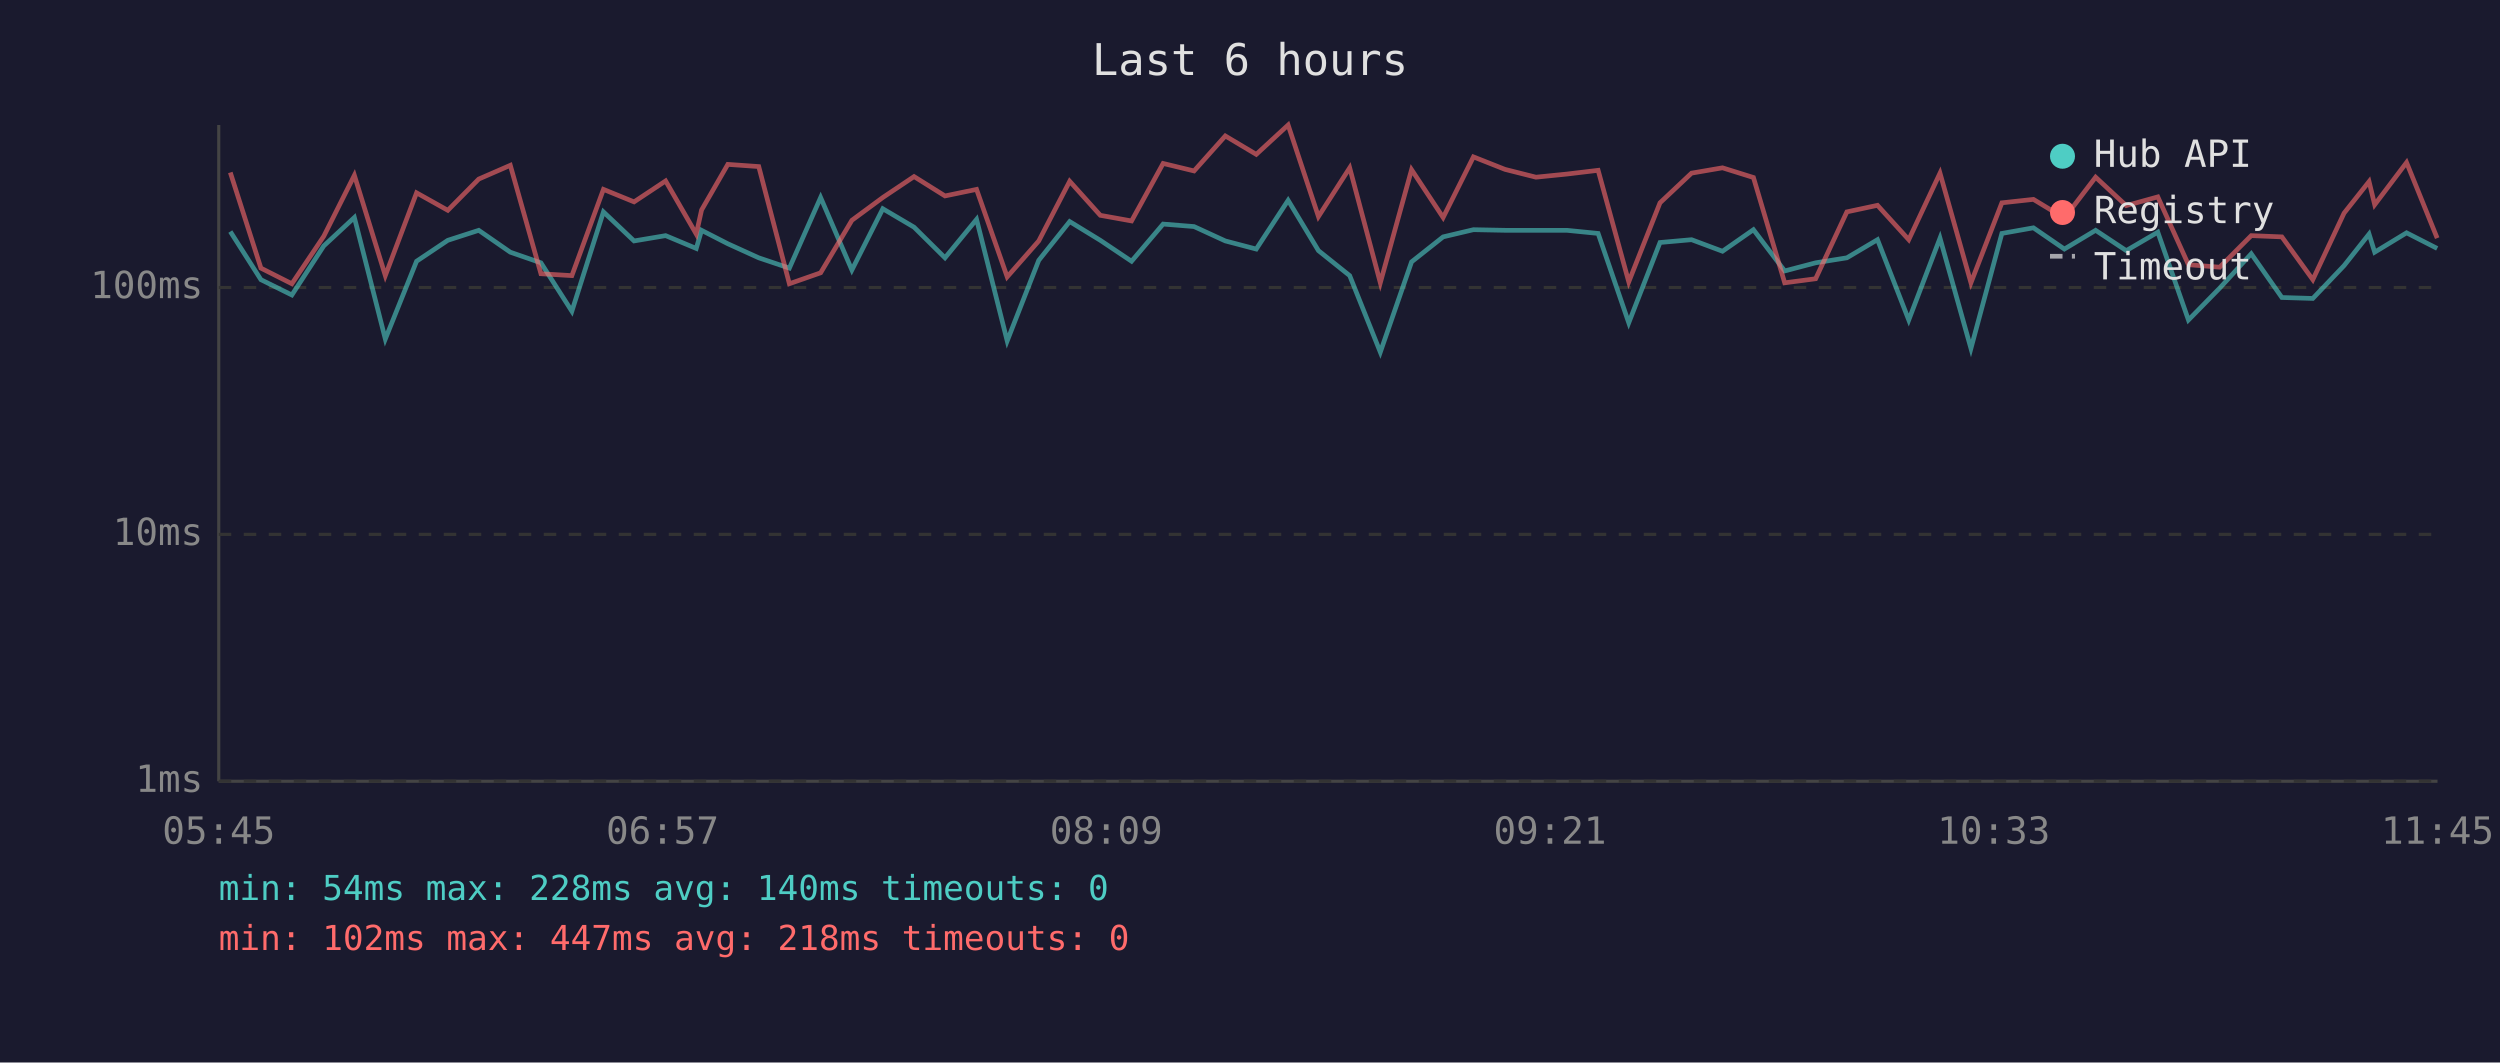
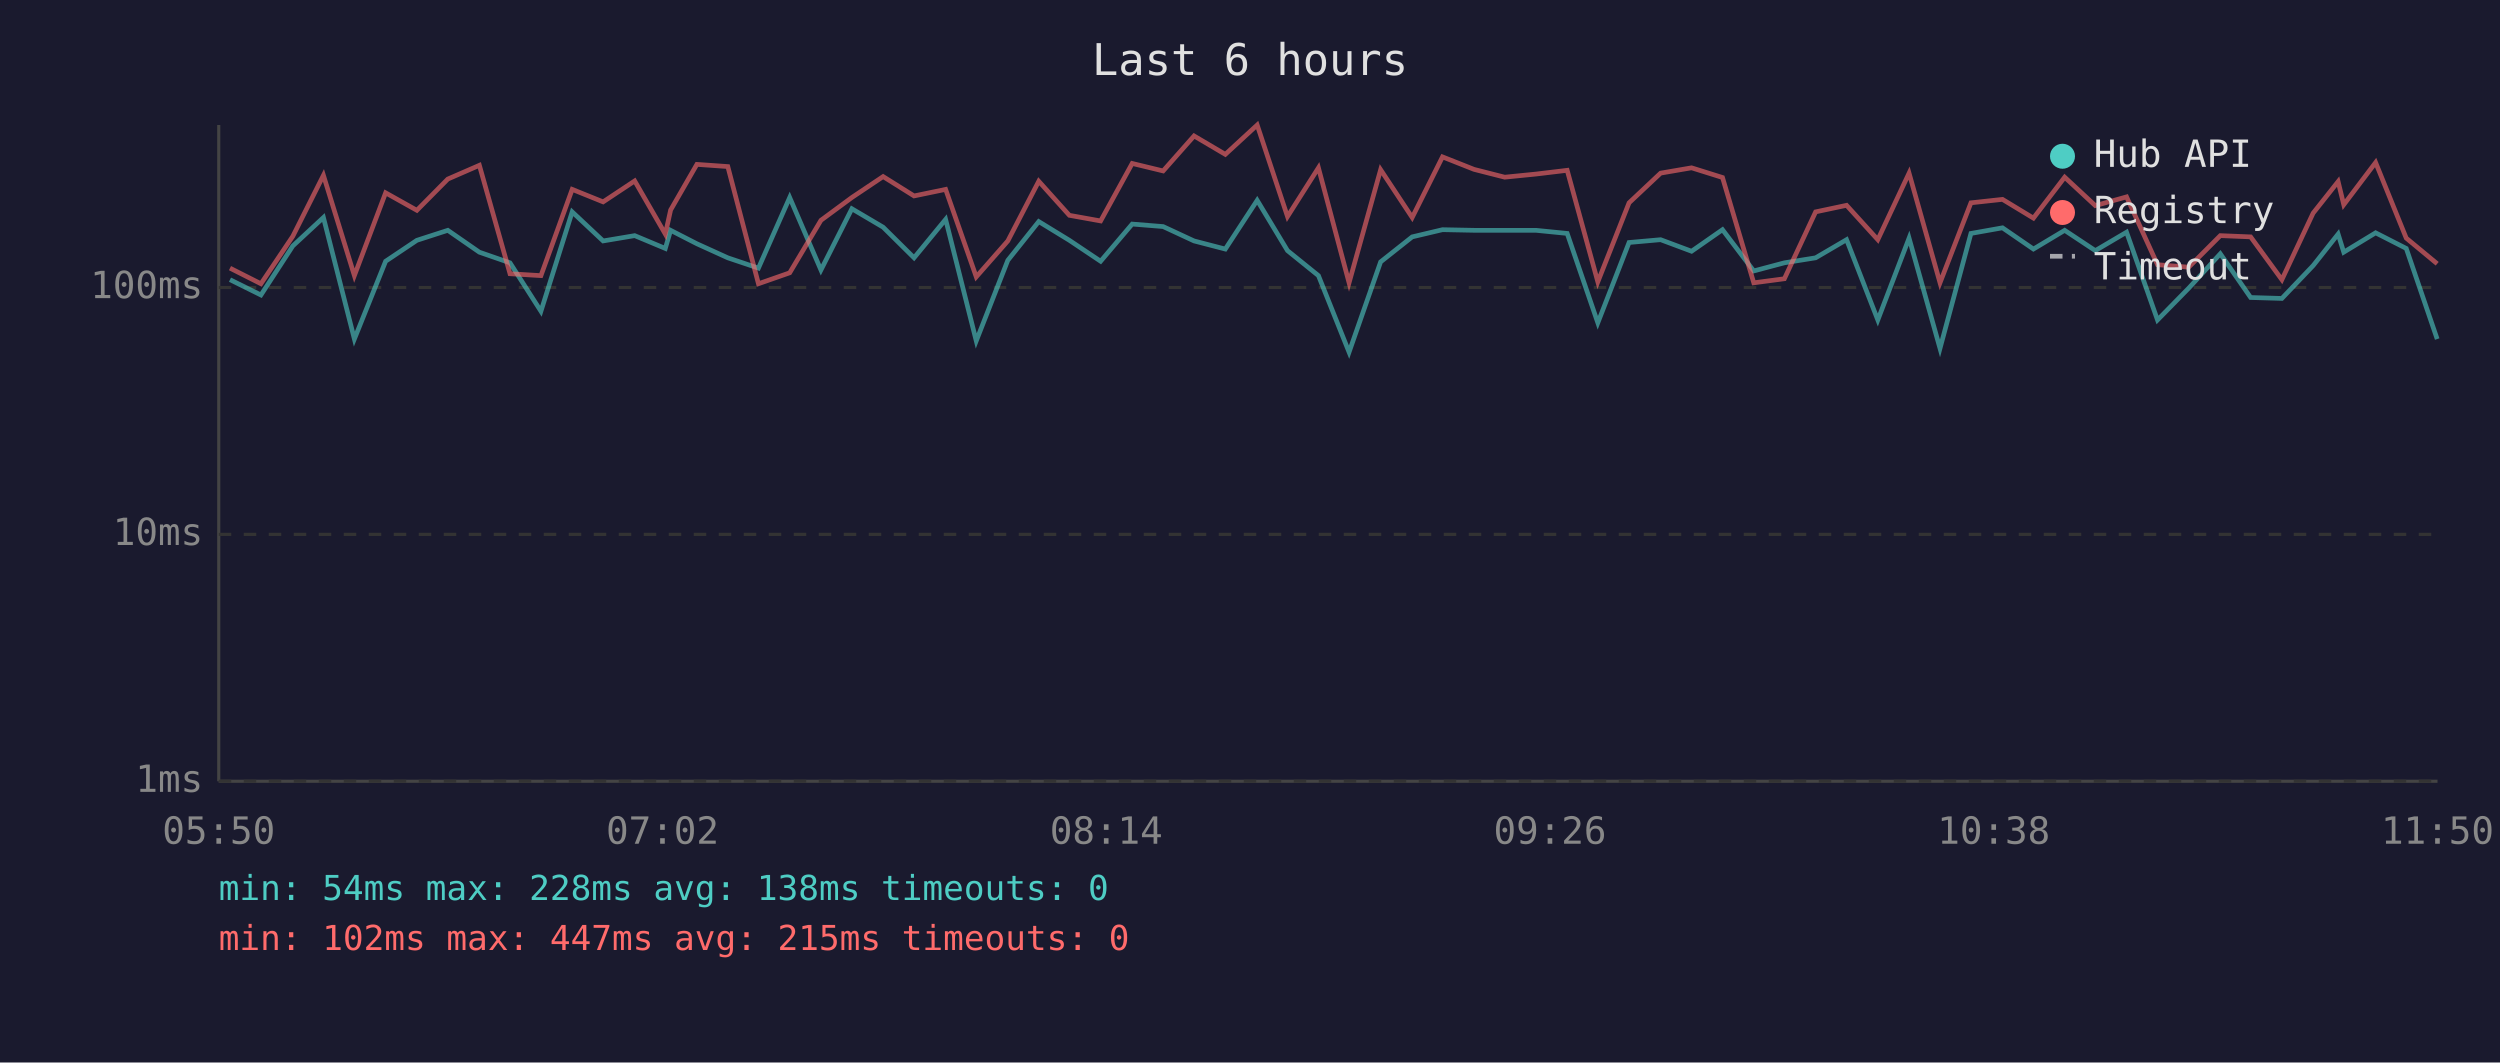
<svg xmlns="http://www.w3.org/2000/svg" viewBox="0 0 800 340" font-family="monospace" font-size="12">
  <rect width="800" height="340" fill="#1a1a2e" />
  <text x="400" y="24" fill="#e0e0e0" font-size="14" text-anchor="middle">Last 6 hours</text>
  <line x1="70" y1="40" x2="70" y2="250" stroke="#444" stroke-width="1" />
  <line x1="70" y1="250" x2="780" y2="250" stroke="#444" stroke-width="1" />
  <line x1="70" y1="250" x2="780" y2="250" stroke="#333" stroke-width="1" stroke-dasharray="4" />
  <text x="65" y="250" fill="#888" text-anchor="end" dominant-baseline="middle">1ms</text>
  <line x1="70" y1="171" x2="780" y2="171" stroke="#333" stroke-width="1" stroke-dasharray="4" />
  <text x="65" y="171" fill="#888" text-anchor="end" dominant-baseline="middle">10ms</text>
  <line x1="70" y1="92" x2="780" y2="92" stroke="#333" stroke-width="1" stroke-dasharray="4" />
  <text x="65" y="92" fill="#888" text-anchor="end" dominant-baseline="middle">100ms</text>
-   <text x="70" y="270" fill="#888" text-anchor="middle">05:45</text>
-   <text x="212" y="270" fill="#888" text-anchor="middle">06:57</text>
-   <text x="354" y="270" fill="#888" text-anchor="middle">08:09</text>
-   <text x="496" y="270" fill="#888" text-anchor="middle">09:21</text>
-   <text x="638" y="270" fill="#888" text-anchor="middle">10:33</text>
-   <text x="780" y="270" fill="#888" text-anchor="middle">11:45</text>
-   <polyline points="73.7,74.1 83.5,89.5 93.4,94.4 103.6,78.7 113.4,69.6 123.3,108.5 133.3,83.6 143.3,76.9 153.2,73.7 163.3,80.7 173.1,84.1 183.0,99.6 193.1,67.8 202.9,77.1 213.0,75.4 222.8,79.5 224.5,73.7 232.9,78.0 242.8,82.5 252.6,85.8 262.6,63.2 272.6,86.4 282.5,66.8 292.5,72.7 302.4,82.5 312.5,70.2 322.3,109.1 332.4,83.3 342.3,70.9 352.1,76.9 362.1,83.6 372.2,71.7 382.1,72.5 392.1,77.1 402.0,79.7 412.2,64.1 421.9,80.2 431.9,88.2 441.7,112.7 451.7,83.8 461.8,75.8 471.5,73.5 481.6,73.7 491.5,73.7 501.4,73.7 511.4,74.7 521.2,103.3 531.2,77.6 541.3,76.7 551.2,80.4 561.1,73.5 571.1,86.7 581.0,84.1 591.0,82.5 600.8,76.7 610.8,102.4 620.8,76.2 630.7,111.5 640.6,74.7 650.7,72.9 660.6,79.7 670.6,73.7 680.4,80.2 690.5,74.3 700.3,102.4 710.3,92.2 720.4,81.2 730.2,95.2 740.1,95.5 750.1,85.0 758.1,74.9 759.9,80.7 770.1,74.5 779.9,79.5" fill="none" stroke="#4ecdc4" stroke-width="1.5" opacity="0.6" />
-   <polyline points="73.7,55.2 83.5,85.8 93.4,90.8 103.6,75.6 113.4,56.1 123.3,88.2 133.3,61.7 143.3,67.3 153.2,57.3 163.3,52.9 173.1,87.6 183.0,88.2 193.1,60.6 202.9,64.6 213.0,57.9 222.8,74.9 224.5,67.2 232.9,52.6 242.8,53.3 252.6,90.8 262.6,87.3 272.6,70.5 282.5,63.2 292.5,56.5 302.4,62.7 312.5,60.6 322.3,88.6 332.4,77.1 342.3,58.0 352.1,68.9 362.1,70.7 372.2,52.3 382.1,54.7 392.1,43.5 402.0,49.4 412.2,40.0 421.9,69.3 431.9,53.7 441.7,90.5 451.7,54.3 461.8,69.6 471.5,50.2 481.6,54.2 491.5,56.7 501.4,55.7 511.4,54.5 521.2,90.2 531.2,64.9 541.3,55.4 551.2,53.7 561.1,56.8 571.1,90.5 581.0,89.2 591.0,67.8 600.8,65.7 610.8,76.7 620.8,55.4 630.7,90.5 640.6,64.9 650.7,63.8 660.6,69.8 670.6,56.7 680.4,65.8 690.5,63.0 700.3,84.7 710.3,85.5 720.4,75.4 730.2,75.8 740.1,89.5 750.1,68.2 758.1,58.1 759.9,65.5 770.1,52.0 779.9,76.2" fill="none" stroke="#ff6b6b" stroke-width="1.5" opacity="0.6" />
+   <text x="70" y="270" fill="#888" text-anchor="middle">05:50</text>
+   <text x="212" y="270" fill="#888" text-anchor="middle">07:02</text>
+   <text x="354" y="270" fill="#888" text-anchor="middle">08:14</text>
+   <text x="496" y="270" fill="#888" text-anchor="middle">09:26</text>
+   <text x="638" y="270" fill="#888" text-anchor="middle">10:38</text>
+   <text x="780" y="270" fill="#888" text-anchor="middle">11:50</text>
+   <polyline points="73.6,89.5 83.5,94.4 93.7,78.7 103.5,69.6 113.4,108.5 123.4,83.6 133.4,76.9 143.3,73.7 153.4,80.7 163.2,84.1 173.1,99.6 183.1,67.8 193.0,77.1 203.1,75.4 212.9,79.5 214.6,73.7 223.0,78.0 232.9,82.5 242.7,85.8 252.7,63.2 262.7,86.4 272.6,66.8 282.6,72.7 292.5,82.5 302.6,70.2 312.4,109.1 322.5,83.3 332.4,70.9 342.2,76.9 352.2,83.6 362.3,71.7 372.2,72.5 382.1,77.1 392.1,79.7 402.3,64.1 412.0,80.2 421.9,88.2 431.7,112.7 441.8,83.8 451.9,75.8 461.6,73.5 471.7,73.7 481.5,73.7 491.5,73.7 501.5,74.7 511.3,103.3 521.3,77.6 531.4,76.7 541.3,80.4 551.2,73.5 561.2,86.7 571.0,84.1 581.0,82.5 590.9,76.7 600.9,102.4 610.9,76.2 620.8,111.5 630.7,74.7 640.8,72.9 650.7,79.7 660.7,73.7 670.5,80.2 680.5,74.3 690.4,102.4 700.4,92.2 710.5,81.2 720.2,95.2 730.2,95.5 740.2,85.0 748.2,74.9 750.0,80.7 760.2,74.5 770.0,79.5 779.9,108.5" fill="none" stroke="#4ecdc4" stroke-width="1.5" opacity="0.6" />
+   <polyline points="73.6,85.8 83.5,90.8 93.7,75.6 103.5,56.1 113.4,88.2 123.4,61.7 133.4,67.3 143.3,57.3 153.4,52.9 163.2,87.6 173.1,88.2 183.1,60.6 193.0,64.6 203.1,57.9 212.9,74.9 214.6,67.2 223.0,52.6 232.9,53.3 242.7,90.8 252.7,87.3 262.7,70.5 272.6,63.2 282.6,56.5 292.5,62.7 302.6,60.6 312.4,88.6 322.5,77.1 332.4,58.0 342.2,68.9 352.2,70.7 362.3,52.3 372.2,54.7 382.1,43.5 392.1,49.4 402.3,40.0 412.0,69.3 421.9,53.7 431.7,90.5 441.8,54.3 451.9,69.6 461.6,50.2 471.7,54.2 481.5,56.7 491.5,55.7 501.5,54.5 511.3,90.2 521.3,64.9 531.4,55.4 541.3,53.7 551.2,56.8 561.2,90.5 571.0,89.2 581.0,67.8 590.9,65.7 600.9,76.7 610.9,55.4 620.8,90.5 630.7,64.9 640.8,63.8 650.7,69.8 660.7,56.7 670.5,65.8 680.5,63.0 690.4,84.7 700.4,85.5 710.5,75.4 720.2,75.8 730.2,89.5 740.2,68.2 748.2,58.1 750.0,65.5 760.2,52.0 770.0,76.2 779.9,84.4" fill="none" stroke="#ff6b6b" stroke-width="1.5" opacity="0.6" />
  <circle cx="660" cy="50" r="4" fill="#4ecdc4" />
  <text x="670" y="50" fill="#e0e0e0" dominant-baseline="middle">Hub API</text>
  <circle cx="660" cy="68" r="4" fill="#ff6b6b" />
  <text x="670" y="68" fill="#e0e0e0" dominant-baseline="middle">Registry</text>
  <line x1="656" y1="82" x2="664" y2="82" stroke="#e0e0e0" stroke-width="1.5" stroke-dasharray="4,3" opacity="0.7" />
  <text x="670" y="86" fill="#e0e0e0" dominant-baseline="middle">Timeout</text>
-   <text x="70" y="288" fill="#4ecdc4" font-size="11">min: 54ms  max: 228ms  avg: 140ms  timeouts: 0</text>
-   <text x="70" y="304" fill="#ff6b6b" font-size="11">min: 102ms  max: 447ms  avg: 218ms  timeouts: 0</text>
+   <text x="70" y="288" fill="#4ecdc4" font-size="11">min: 54ms  max: 228ms  avg: 138ms  timeouts: 0</text>
+   <text x="70" y="304" fill="#ff6b6b" font-size="11">min: 102ms  max: 447ms  avg: 215ms  timeouts: 0</text>
</svg>
